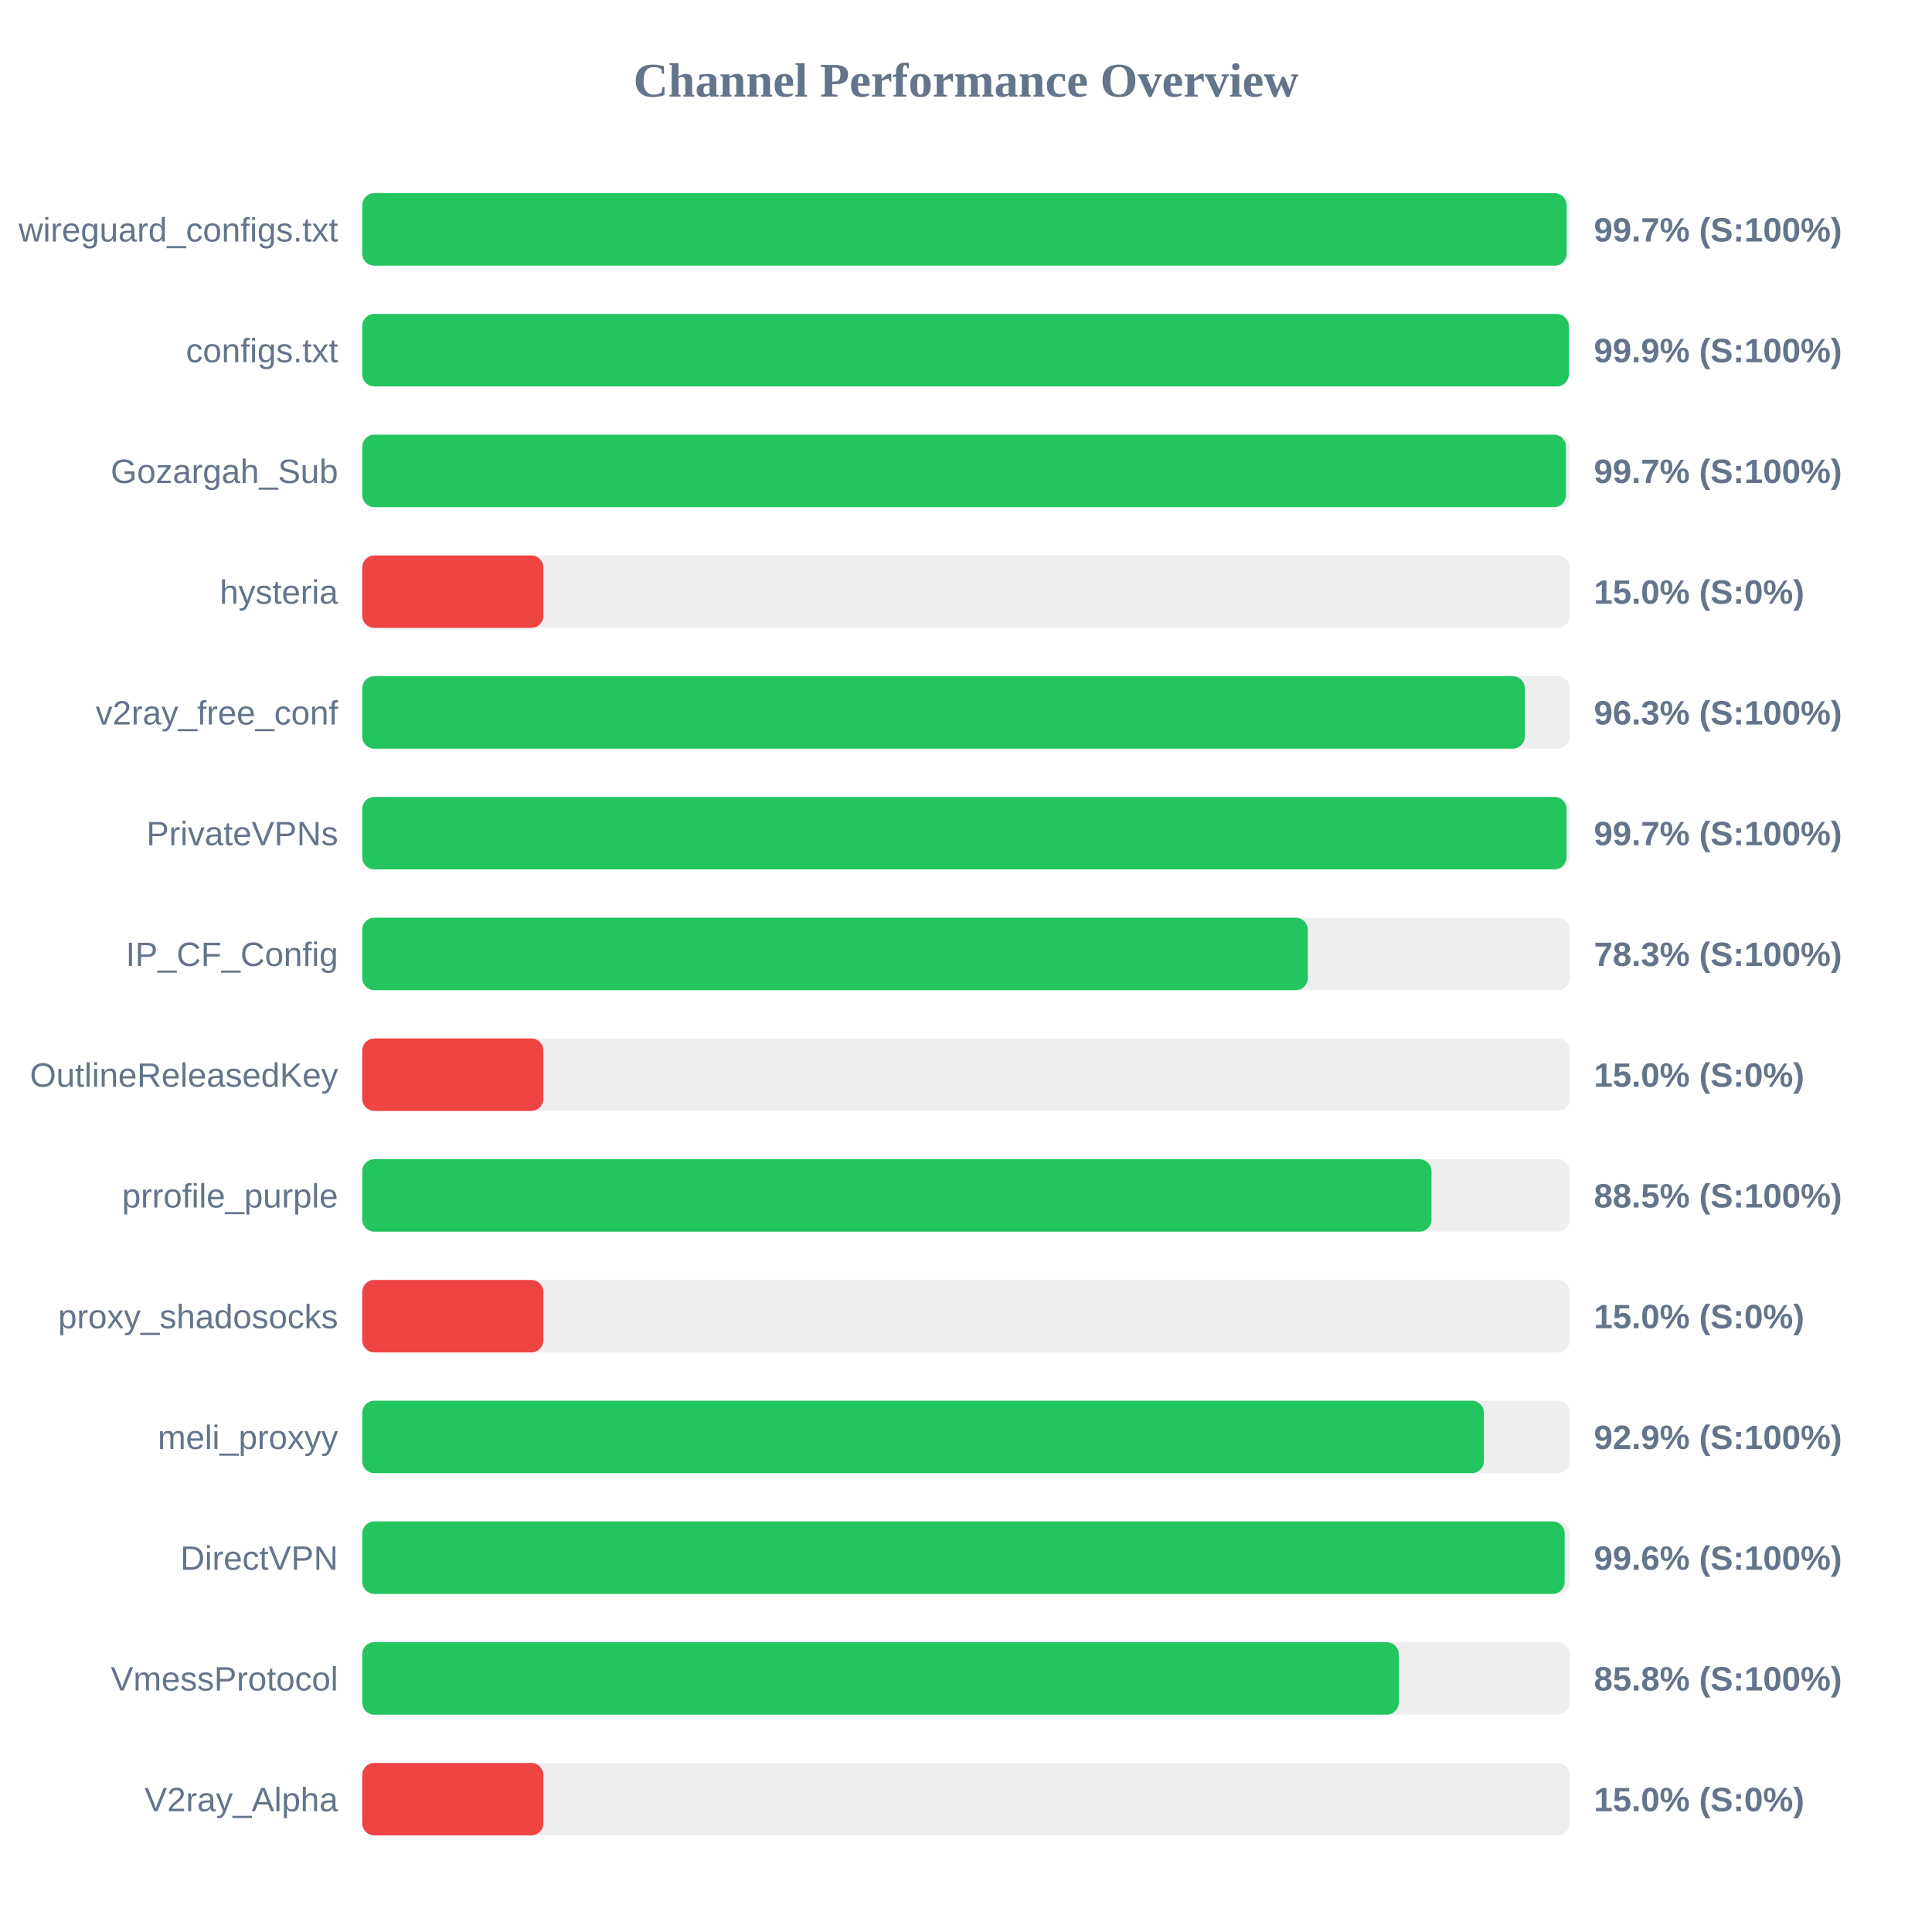
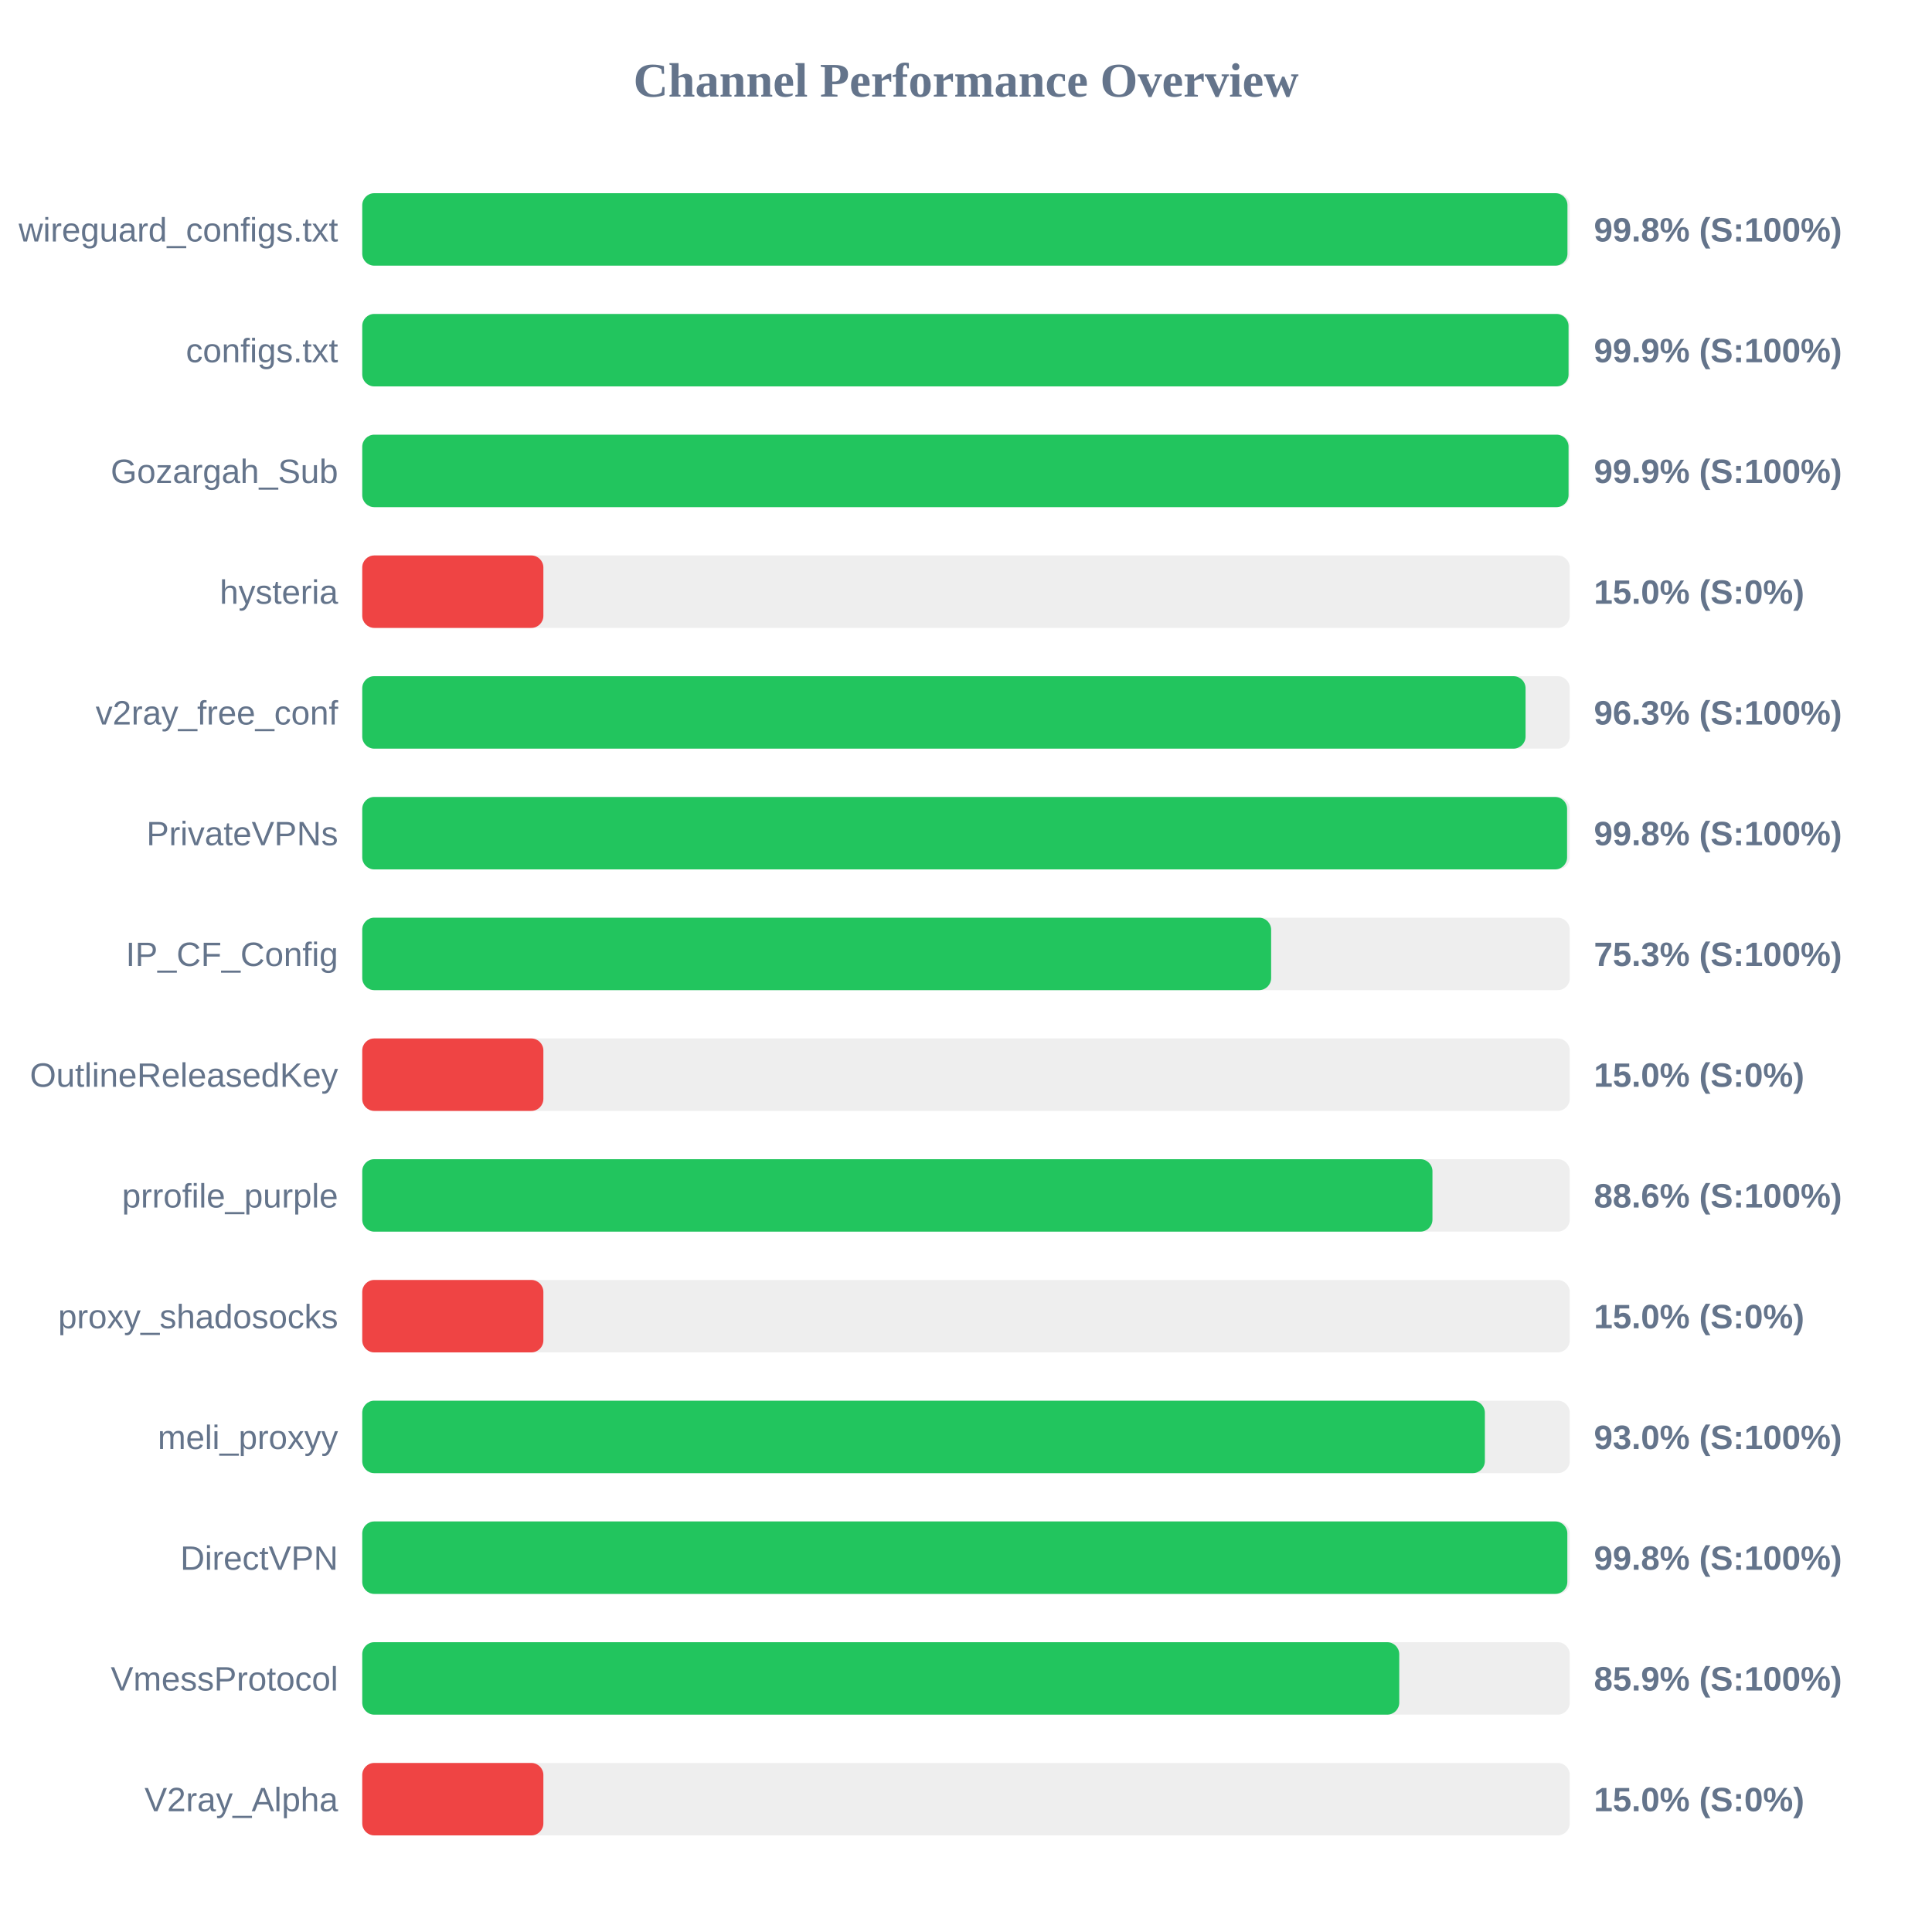
<svg xmlns="http://www.w3.org/2000/svg" width="800" height="800" version="1.1">
  <style>
        .row { font: 14px Arial; fill: #64748b; }
        .score { font: bold 14px Arial; fill: #64748b; }
    </style>
  <text x="400" y="40" text-anchor="middle" font-size="20px" font-weight="bold" fill="#64748b">Channel Performance Overview</text>
  <rect x="150" y="80" width="500" height="30" fill="#eee" rx="5" />
-   <rect x="150" y="80" width="498.7" height="30" fill="#22c55e" rx="5" />
+   <rect x="150" y="80" width="499.05" height="30" fill="#22c55e" rx="5" />
  <text x="140" y="100" text-anchor="end" class="row">wireguard_configs.txt</text>
-   <text x="660" y="100" text-anchor="start" class="score">99.7% (S:100%)</text>
+   <text x="660" y="100" text-anchor="start" class="score">99.8% (S:100%)</text>
  <rect x="150" y="130" width="500" height="30" fill="#eee" rx="5" />
-   <rect x="150" y="130" width="499.6" height="30" fill="#22c55e" rx="5" />
+   <rect x="150" y="130" width="499.5" height="30" fill="#22c55e" rx="5" />
  <text x="140" y="150" text-anchor="end" class="row">configs.txt</text>
  <text x="660" y="150" text-anchor="start" class="score">99.9% (S:100%)</text>
  <rect x="150" y="180" width="500" height="30" fill="#eee" rx="5" />
-   <rect x="150" y="180" width="498.45" height="30" fill="#22c55e" rx="5" />
+   <rect x="150" y="180" width="499.5" height="30" fill="#22c55e" rx="5" />
  <text x="140" y="200" text-anchor="end" class="row">Gozargah_Sub</text>
-   <text x="660" y="200" text-anchor="start" class="score">99.7% (S:100%)</text>
+   <text x="660" y="200" text-anchor="start" class="score">99.9% (S:100%)</text>
  <rect x="150" y="230" width="500" height="30" fill="#eee" rx="5" />
  <rect x="150" y="230" width="75.0" height="30" fill="#ef4444" rx="5" />
  <text x="140" y="250" text-anchor="end" class="row">hysteria</text>
  <text x="660" y="250" text-anchor="start" class="score">15.0% (S:0%)</text>
  <rect x="150" y="280" width="500" height="30" fill="#eee" rx="5" />
-   <rect x="150" y="280" width="481.4" height="30" fill="#22c55e" rx="5" />
+   <rect x="150" y="280" width="481.7" height="30" fill="#22c55e" rx="5" />
  <text x="140" y="300" text-anchor="end" class="row">v2ray_free_conf</text>
  <text x="660" y="300" text-anchor="start" class="score">96.3% (S:100%)</text>
  <rect x="150" y="330" width="500" height="30" fill="#eee" rx="5" />
-   <rect x="150" y="330" width="498.65" height="30" fill="#22c55e" rx="5" />
+   <rect x="150" y="330" width="498.9" height="30" fill="#22c55e" rx="5" />
  <text x="140" y="350" text-anchor="end" class="row">PrivateVPNs</text>
-   <text x="660" y="350" text-anchor="start" class="score">99.7% (S:100%)</text>
+   <text x="660" y="350" text-anchor="start" class="score">99.8% (S:100%)</text>
  <rect x="150" y="380" width="500" height="30" fill="#eee" rx="5" />
-   <rect x="150" y="380" width="391.55" height="30" fill="#22c55e" rx="5" />
+   <rect x="150" y="380" width="376.35" height="30" fill="#22c55e" rx="5" />
  <text x="140" y="400" text-anchor="end" class="row">IP_CF_Config</text>
-   <text x="660" y="400" text-anchor="start" class="score">78.3% (S:100%)</text>
+   <text x="660" y="400" text-anchor="start" class="score">75.3% (S:100%)</text>
  <rect x="150" y="430" width="500" height="30" fill="#eee" rx="5" />
  <rect x="150" y="430" width="75.0" height="30" fill="#ef4444" rx="5" />
  <text x="140" y="450" text-anchor="end" class="row">OutlineReleasedKey</text>
  <text x="660" y="450" text-anchor="start" class="score">15.0% (S:0%)</text>
  <rect x="150" y="480" width="500" height="30" fill="#eee" rx="5" />
-   <rect x="150" y="480" width="442.75" height="30" fill="#22c55e" rx="5" />
+   <rect x="150" y="480" width="443.15" height="30" fill="#22c55e" rx="5" />
  <text x="140" y="500" text-anchor="end" class="row">prrofile_purple</text>
-   <text x="660" y="500" text-anchor="start" class="score">88.5% (S:100%)</text>
+   <text x="660" y="500" text-anchor="start" class="score">88.6% (S:100%)</text>
  <rect x="150" y="530" width="500" height="30" fill="#eee" rx="5" />
  <rect x="150" y="530" width="75.0" height="30" fill="#ef4444" rx="5" />
  <text x="140" y="550" text-anchor="end" class="row">proxy_shadosocks</text>
  <text x="660" y="550" text-anchor="start" class="score">15.0% (S:0%)</text>
  <rect x="150" y="580" width="500" height="30" fill="#eee" rx="5" />
-   <rect x="150" y="580" width="464.45" height="30" fill="#22c55e" rx="5" />
+   <rect x="150" y="580" width="464.85" height="30" fill="#22c55e" rx="5" />
  <text x="140" y="600" text-anchor="end" class="row">meli_proxyy</text>
-   <text x="660" y="600" text-anchor="start" class="score">92.9% (S:100%)</text>
+   <text x="660" y="600" text-anchor="start" class="score">93.0% (S:100%)</text>
  <rect x="150" y="630" width="500" height="30" fill="#eee" rx="5" />
-   <rect x="150" y="630" width="497.9" height="30" fill="#22c55e" rx="5" />
+   <rect x="150" y="630" width="499.0" height="30" fill="#22c55e" rx="5" />
  <text x="140" y="650" text-anchor="end" class="row">DirectVPN</text>
-   <text x="660" y="650" text-anchor="start" class="score">99.6% (S:100%)</text>
+   <text x="660" y="650" text-anchor="start" class="score">99.8% (S:100%)</text>
  <rect x="150" y="680" width="500" height="30" fill="#eee" rx="5" />
-   <rect x="150" y="680" width="429.2" height="30" fill="#22c55e" rx="5" />
+   <rect x="150" y="680" width="429.4" height="30" fill="#22c55e" rx="5" />
  <text x="140" y="700" text-anchor="end" class="row">VmessProtocol</text>
-   <text x="660" y="700" text-anchor="start" class="score">85.8% (S:100%)</text>
+   <text x="660" y="700" text-anchor="start" class="score">85.9% (S:100%)</text>
  <rect x="150" y="730" width="500" height="30" fill="#eee" rx="5" />
  <rect x="150" y="730" width="75.0" height="30" fill="#ef4444" rx="5" />
  <text x="140" y="750" text-anchor="end" class="row">V2ray_Alpha</text>
  <text x="660" y="750" text-anchor="start" class="score">15.0% (S:0%)</text>
</svg>
